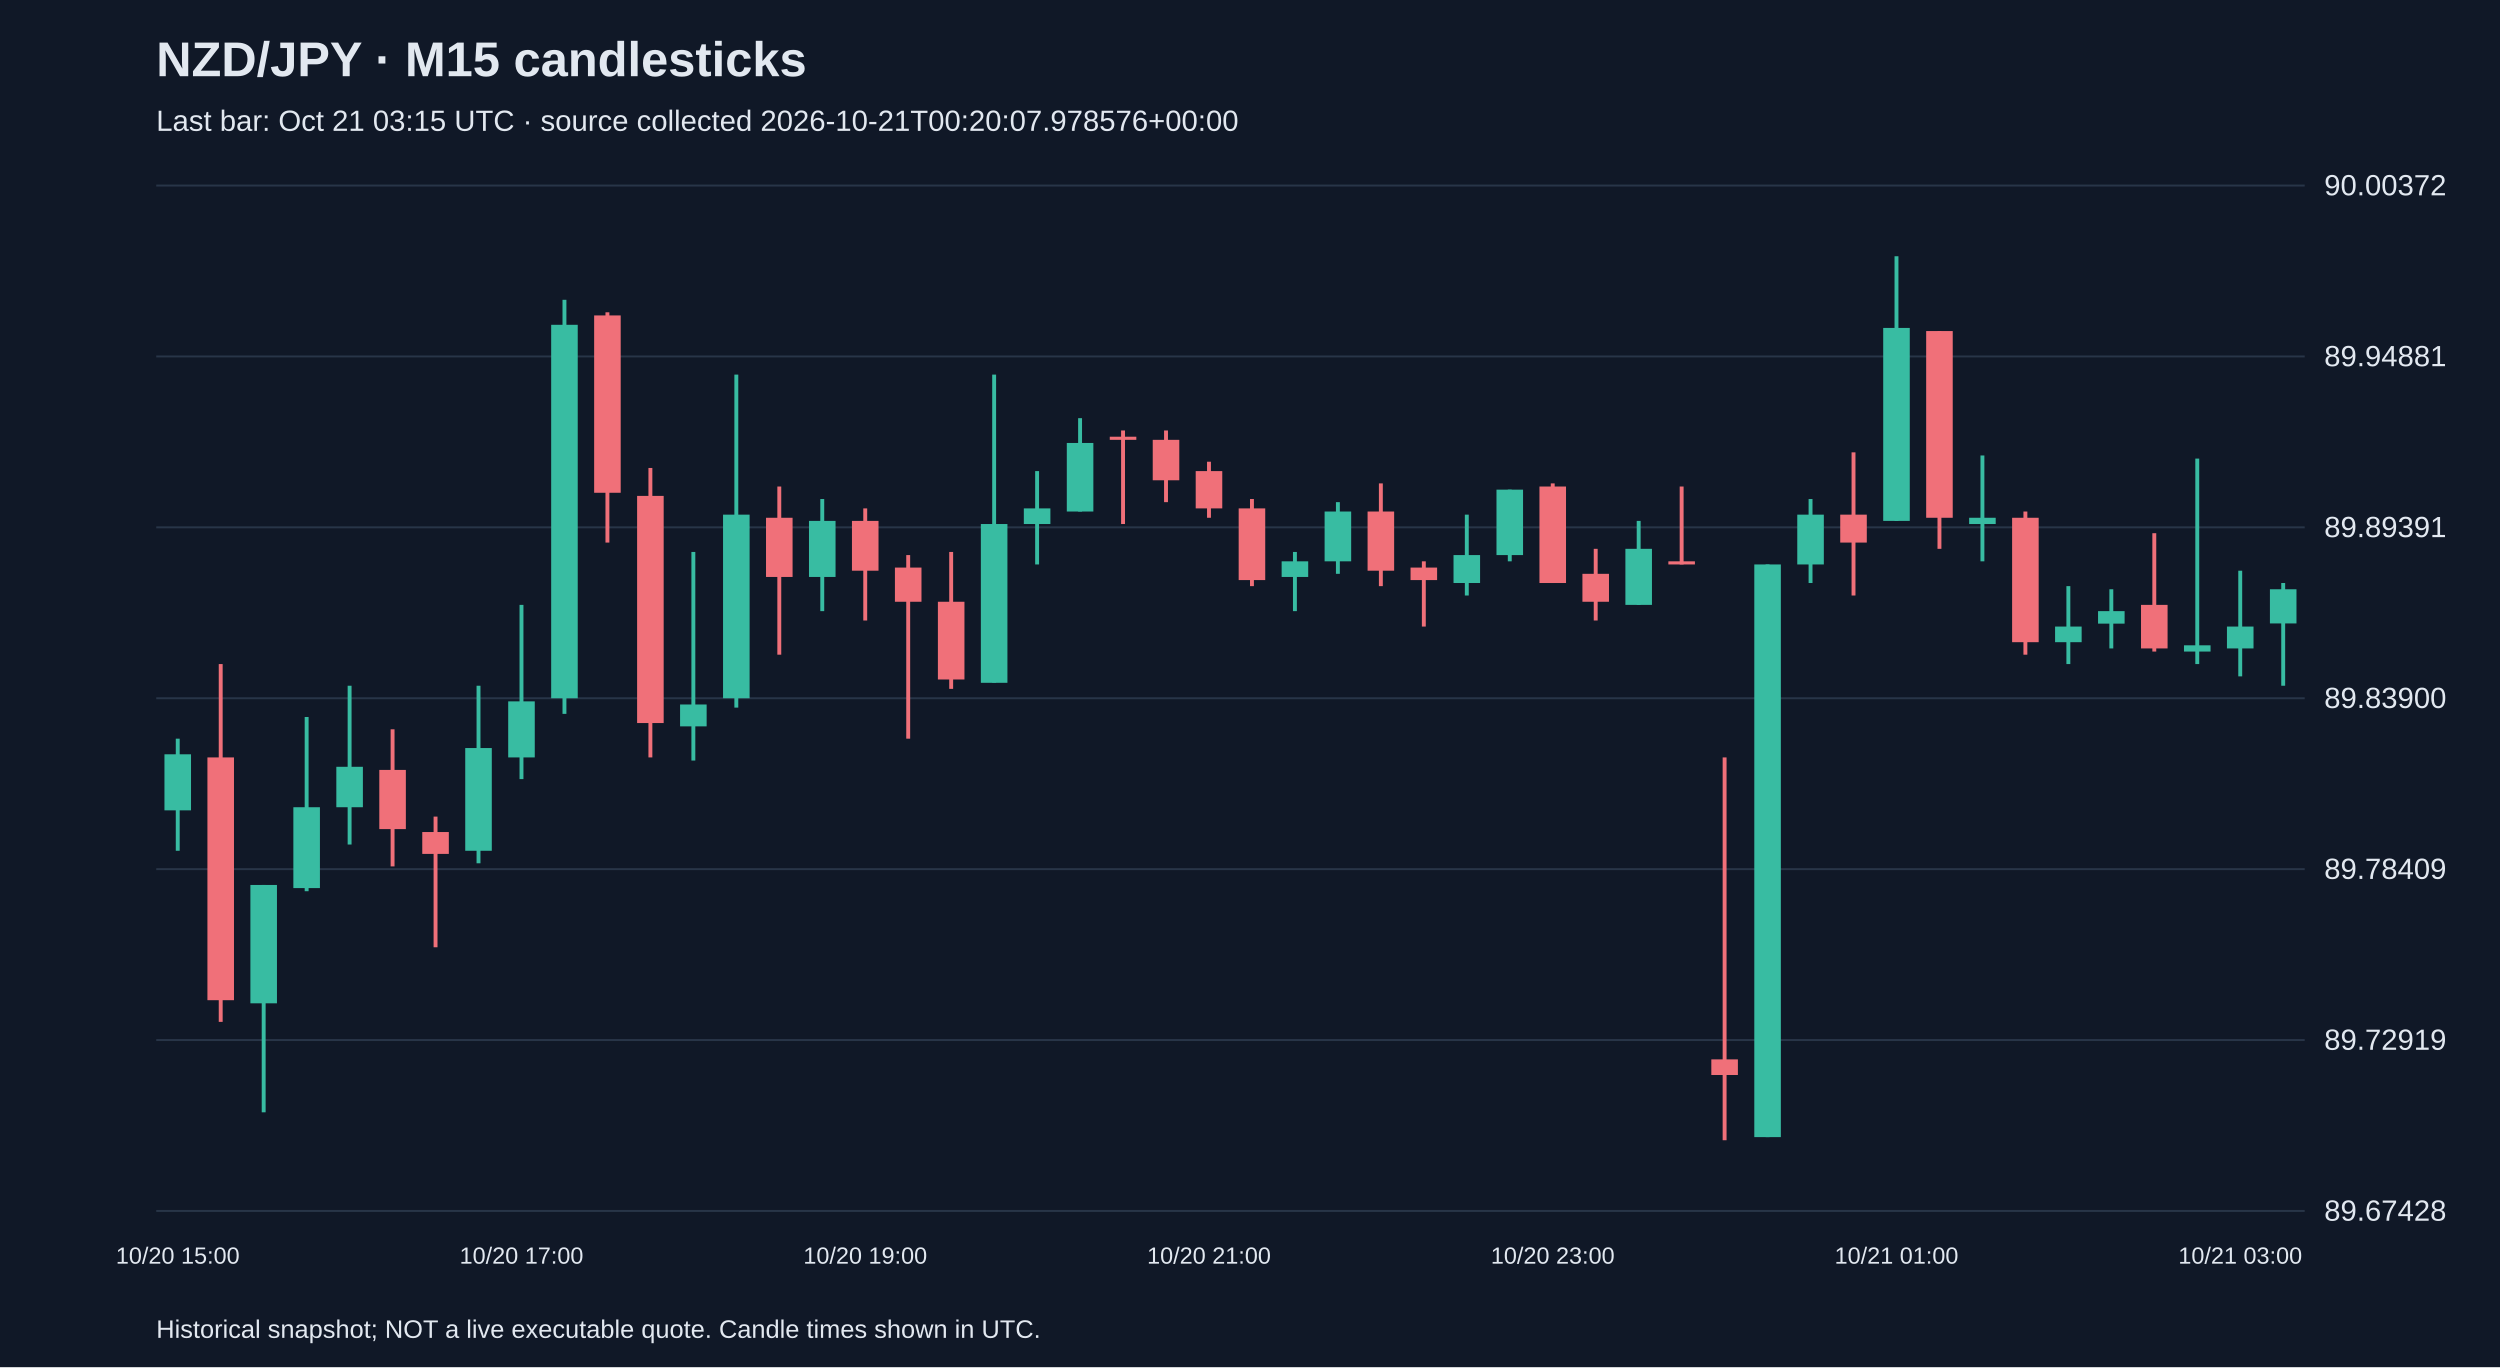
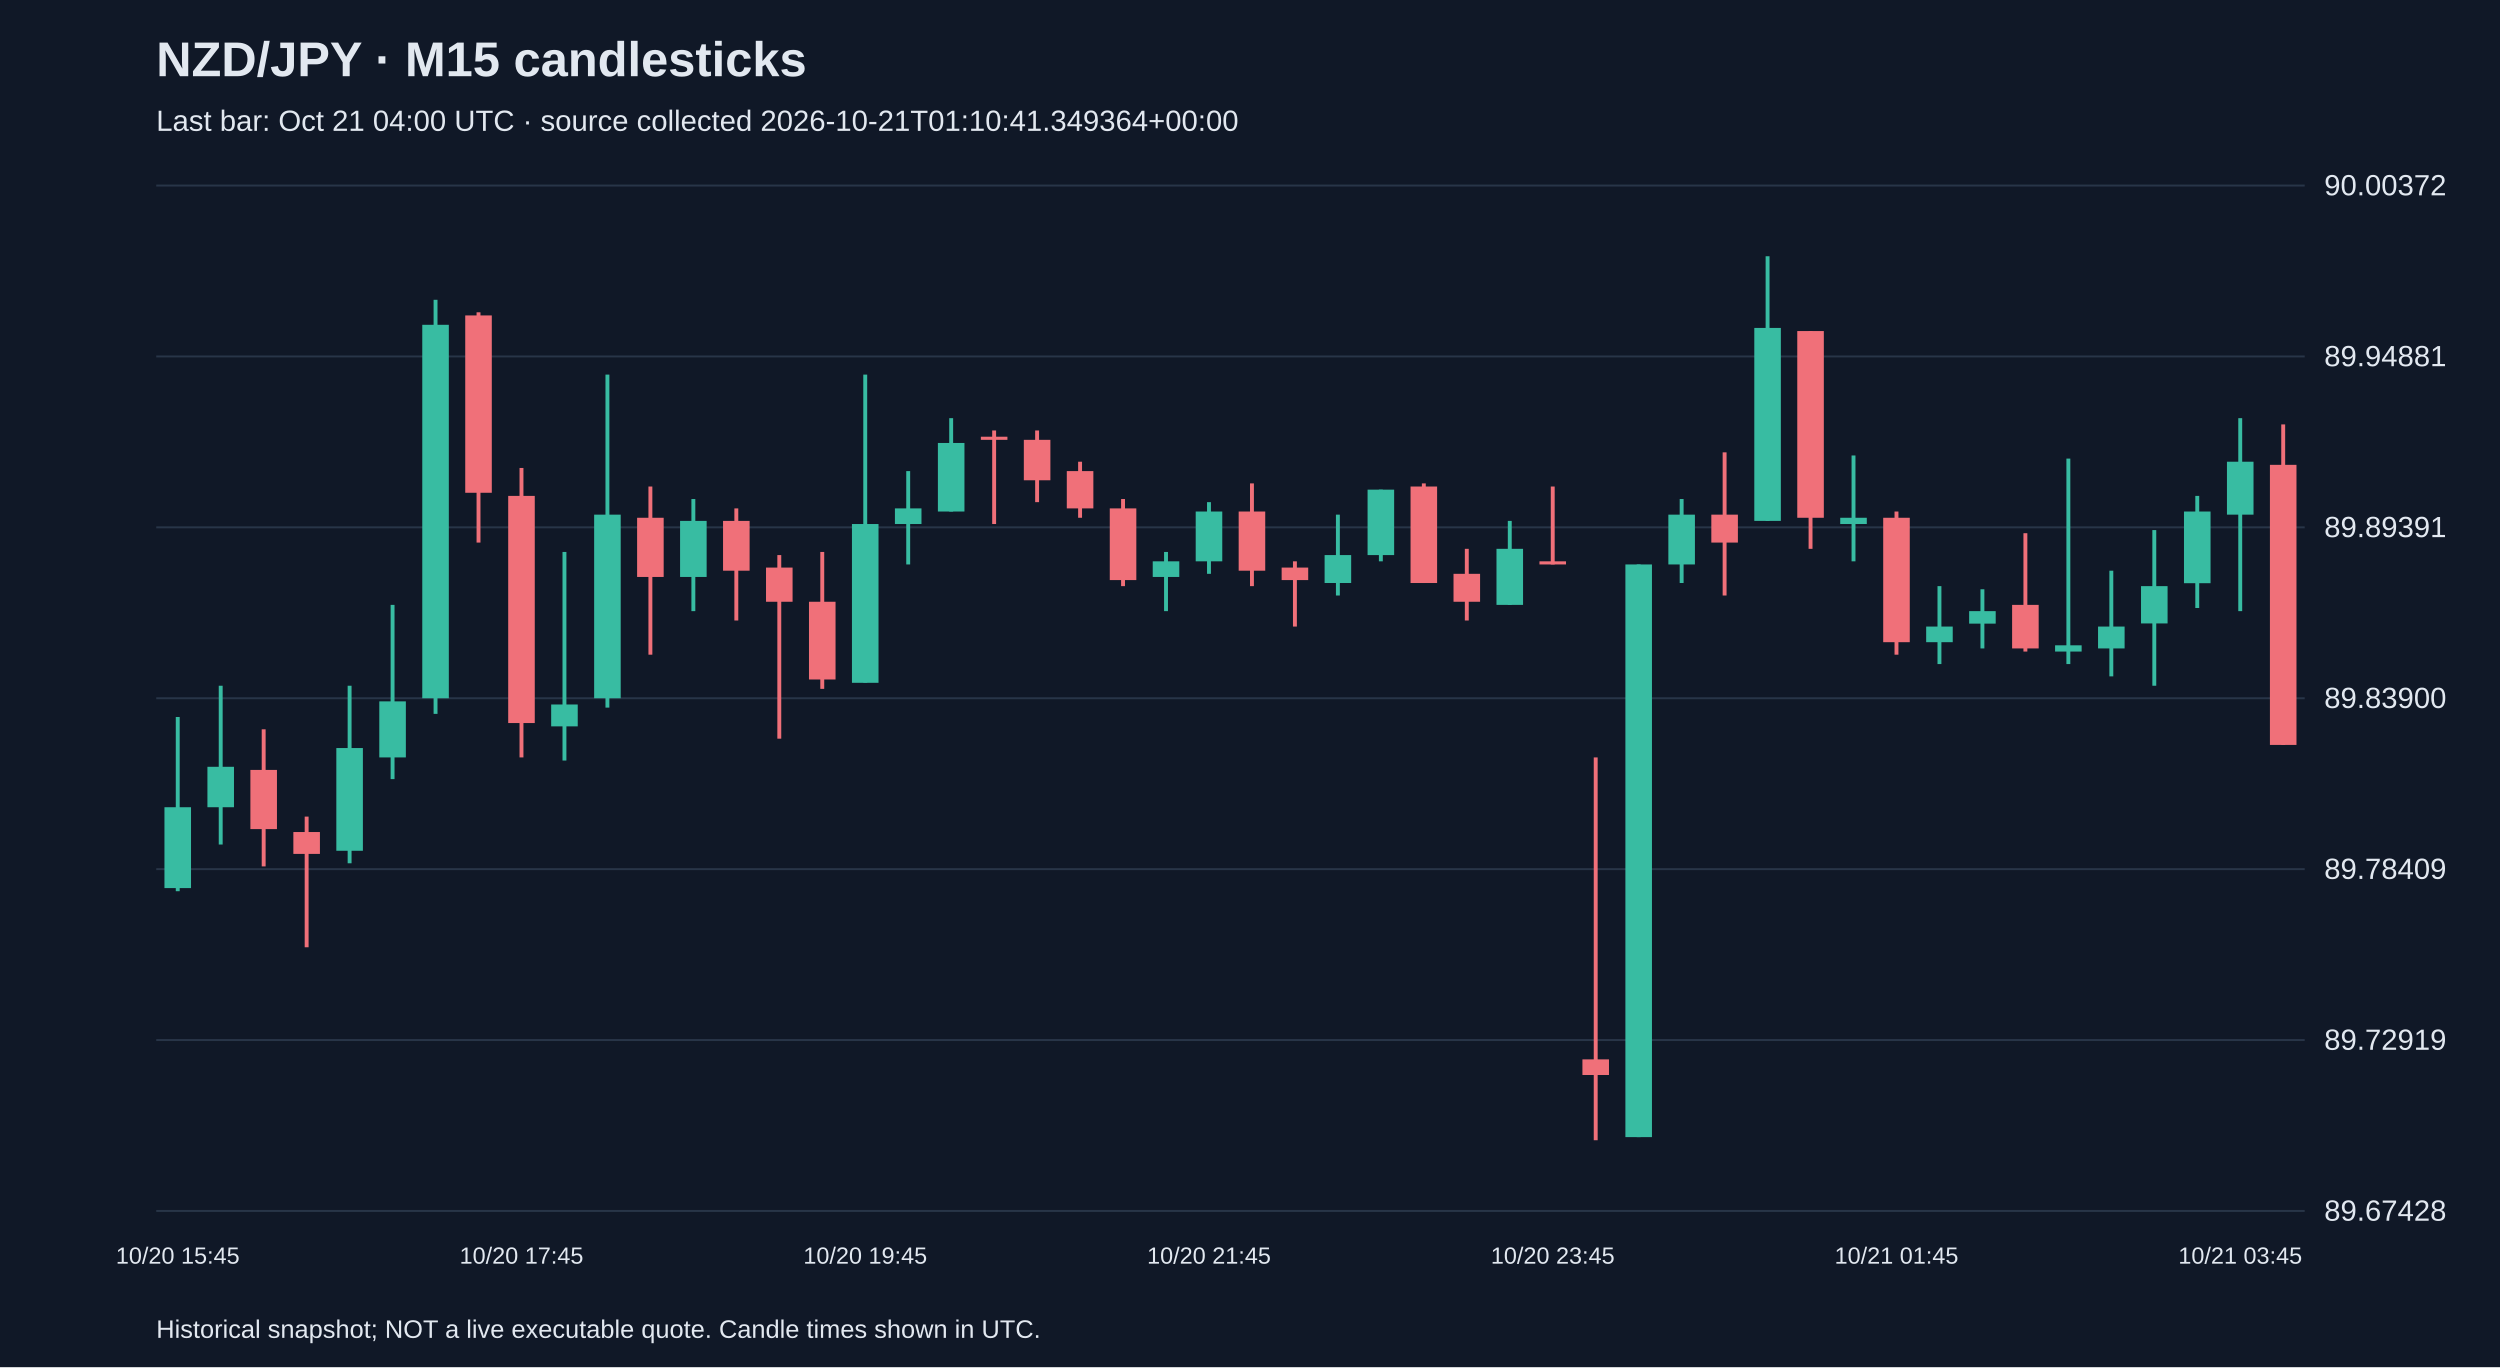
<svg xmlns="http://www.w3.org/2000/svg" viewBox="0 0 1280 700">
  <rect width="100%" height="100%" fill="#101827" />
  <style>text{font-family:Arial,sans-serif;fill:#e2e8f0}</style>
  <text x="80" y="39" font-size="25" font-weight="bold">NZD/JPY · M15 candlesticks</text>
-   <text x="80" y="67" font-size="15" fill="#a6b1c5">Last bar: Oct 21 03:15 UTC · source collected 2026-10-21T00:20:07.978576+00:00</text>
+   <text x="80" y="67" font-size="15" fill="#a6b1c5">Last bar: Oct 21 04:00 UTC · source collected 2026-10-21T01:10:41.349364+00:00</text>
  <line x1="80" y1="620.0" x2="1180" y2="620.0" stroke="#283548" />
  <text x="1190" y="625.0" font-size="15">89.67428</text>
  <line x1="80" y1="532.5" x2="1180" y2="532.5" stroke="#283548" />
  <text x="1190" y="537.5" font-size="15">89.72919</text>
  <line x1="80" y1="445.0" x2="1180" y2="445.0" stroke="#283548" />
  <text x="1190" y="450.0" font-size="15">89.78409</text>
  <line x1="80" y1="357.5" x2="1180" y2="357.5" stroke="#283548" />
  <text x="1190" y="362.5" font-size="15">89.83900</text>
  <line x1="80" y1="270.0" x2="1180" y2="270.0" stroke="#283548" />
  <text x="1190" y="275.0" font-size="15">89.89391</text>
  <line x1="80" y1="182.5" x2="1180" y2="182.5" stroke="#283548" />
  <text x="1190" y="187.5" font-size="15">89.94881</text>
  <line x1="80" y1="95.0" x2="1180" y2="95.0" stroke="#283548" />
  <text x="1190" y="100.0" font-size="15">90.00372</text>
-   <line x1="91.0" y1="378.2" x2="91.0" y2="435.6" stroke="#38bca2" stroke-width="2" />
-   <rect x="84.2" y="386.2" width="13.6" height="28.7" fill="#38bca2" />
-   <text x="91.0" y="647" text-anchor="middle" font-size="12">10/20 15:00</text>
-   <line x1="113.0" y1="340.0" x2="113.0" y2="523.2" stroke="#f07079" stroke-width="2" />
-   <rect x="106.2" y="387.8" width="13.6" height="124.3" fill="#f07079" />
-   <line x1="135.0" y1="453.1" x2="135.0" y2="569.5" stroke="#38bca2" stroke-width="2" />
-   <rect x="128.2" y="453.1" width="13.6" height="60.6" fill="#38bca2" />
-   <line x1="157.0" y1="367.1" x2="157.0" y2="456.3" stroke="#38bca2" stroke-width="2" />
-   <rect x="150.2" y="413.3" width="13.6" height="41.4" fill="#38bca2" />
-   <line x1="179.0" y1="351.1" x2="179.0" y2="432.4" stroke="#38bca2" stroke-width="2" />
-   <rect x="172.2" y="392.6" width="13.6" height="20.7" fill="#38bca2" />
-   <line x1="201.0" y1="373.4" x2="201.0" y2="443.6" stroke="#f07079" stroke-width="2" />
-   <rect x="194.2" y="394.2" width="13.6" height="30.3" fill="#f07079" />
-   <line x1="223.0" y1="418.1" x2="223.0" y2="485.0" stroke="#f07079" stroke-width="2" />
-   <rect x="216.2" y="426.0" width="13.6" height="11.2" fill="#f07079" />
-   <line x1="245.0" y1="351.1" x2="245.0" y2="442.0" stroke="#38bca2" stroke-width="2" />
-   <rect x="238.2" y="383.0" width="13.6" height="52.6" fill="#38bca2" />
-   <line x1="267.0" y1="309.7" x2="267.0" y2="398.9" stroke="#38bca2" stroke-width="2" />
-   <rect x="260.2" y="359.1" width="13.6" height="28.7" fill="#38bca2" />
-   <text x="267.0" y="647" text-anchor="middle" font-size="12">10/20 17:00</text>
-   <line x1="289.0" y1="153.5" x2="289.0" y2="365.5" stroke="#38bca2" stroke-width="2" />
-   <rect x="282.2" y="166.3" width="13.6" height="191.2" fill="#38bca2" />
-   <line x1="311.0" y1="159.9" x2="311.0" y2="277.8" stroke="#f07079" stroke-width="2" />
-   <rect x="304.2" y="161.5" width="13.6" height="90.8" fill="#f07079" />
-   <line x1="333.0" y1="239.6" x2="333.0" y2="387.8" stroke="#f07079" stroke-width="2" />
-   <rect x="326.2" y="253.9" width="13.6" height="116.3" fill="#f07079" />
-   <line x1="355.0" y1="282.6" x2="355.0" y2="389.4" stroke="#38bca2" stroke-width="2" />
-   <rect x="348.2" y="360.7" width="13.6" height="11.2" fill="#38bca2" />
-   <line x1="377.0" y1="191.8" x2="377.0" y2="362.3" stroke="#38bca2" stroke-width="2" />
-   <rect x="370.2" y="263.5" width="13.6" height="94.0" fill="#38bca2" />
-   <line x1="399.0" y1="249.1" x2="399.0" y2="335.2" stroke="#f07079" stroke-width="2" />
-   <rect x="392.2" y="265.1" width="13.6" height="30.3" fill="#f07079" />
-   <line x1="421.0" y1="255.5" x2="421.0" y2="312.9" stroke="#38bca2" stroke-width="2" />
-   <rect x="414.2" y="266.7" width="13.6" height="28.7" fill="#38bca2" />
-   <line x1="443.0" y1="260.3" x2="443.0" y2="317.7" stroke="#f07079" stroke-width="2" />
-   <rect x="436.2" y="266.7" width="13.6" height="25.5" fill="#f07079" />
-   <text x="443.0" y="647" text-anchor="middle" font-size="12">10/20 19:00</text>
-   <line x1="465.0" y1="284.2" x2="465.0" y2="378.2" stroke="#f07079" stroke-width="2" />
-   <rect x="458.2" y="290.6" width="13.6" height="17.5" fill="#f07079" />
-   <line x1="487.0" y1="282.6" x2="487.0" y2="352.7" stroke="#f07079" stroke-width="2" />
-   <rect x="480.2" y="308.1" width="13.6" height="39.8" fill="#f07079" />
-   <line x1="509.0" y1="191.8" x2="509.0" y2="349.5" stroke="#38bca2" stroke-width="2" />
-   <rect x="502.2" y="268.3" width="13.6" height="81.3" fill="#38bca2" />
-   <line x1="531.0" y1="241.2" x2="531.0" y2="289.0" stroke="#38bca2" stroke-width="2" />
-   <rect x="524.2" y="260.3" width="13.6" height="8.0" fill="#38bca2" />
-   <line x1="553.0" y1="214.1" x2="553.0" y2="261.9" stroke="#38bca2" stroke-width="2" />
-   <rect x="546.2" y="226.8" width="13.6" height="35.1" fill="#38bca2" />
-   <line x1="575.0" y1="220.4" x2="575.0" y2="268.3" stroke="#f07079" stroke-width="2" />
-   <rect x="568.2" y="223.6" width="13.6" height="1.6" fill="#f07079" />
-   <line x1="597.0" y1="220.4" x2="597.0" y2="257.1" stroke="#f07079" stroke-width="2" />
-   <rect x="590.2" y="225.2" width="13.6" height="20.7" fill="#f07079" />
-   <line x1="619.0" y1="236.4" x2="619.0" y2="265.1" stroke="#f07079" stroke-width="2" />
-   <rect x="612.2" y="241.2" width="13.6" height="19.1" fill="#f07079" />
-   <text x="619.0" y="647" text-anchor="middle" font-size="12">10/20 21:00</text>
-   <line x1="641.0" y1="255.5" x2="641.0" y2="300.1" stroke="#f07079" stroke-width="2" />
-   <rect x="634.2" y="260.3" width="13.6" height="36.7" fill="#f07079" />
-   <line x1="663.0" y1="282.6" x2="663.0" y2="312.9" stroke="#38bca2" stroke-width="2" />
-   <rect x="656.2" y="287.4" width="13.6" height="8.0" fill="#38bca2" />
-   <line x1="685.0" y1="257.1" x2="685.0" y2="293.8" stroke="#38bca2" stroke-width="2" />
-   <rect x="678.2" y="261.9" width="13.6" height="25.5" fill="#38bca2" />
-   <line x1="707.0" y1="247.5" x2="707.0" y2="300.1" stroke="#f07079" stroke-width="2" />
-   <rect x="700.2" y="261.9" width="13.6" height="30.3" fill="#f07079" />
-   <line x1="729.0" y1="287.4" x2="729.0" y2="320.8" stroke="#f07079" stroke-width="2" />
-   <rect x="722.2" y="290.6" width="13.6" height="6.4" fill="#f07079" />
-   <line x1="751.0" y1="263.5" x2="751.0" y2="304.9" stroke="#38bca2" stroke-width="2" />
-   <rect x="744.2" y="284.2" width="13.6" height="14.3" fill="#38bca2" />
-   <line x1="773.0" y1="250.7" x2="773.0" y2="287.4" stroke="#38bca2" stroke-width="2" />
-   <rect x="766.2" y="250.7" width="13.6" height="33.5" fill="#38bca2" />
-   <line x1="795.0" y1="247.5" x2="795.0" y2="298.5" stroke="#f07079" stroke-width="2" />
-   <rect x="788.2" y="249.1" width="13.6" height="49.4" fill="#f07079" />
-   <text x="795.0" y="647" text-anchor="middle" font-size="12">10/20 23:00</text>
-   <line x1="817.0" y1="281.0" x2="817.0" y2="317.7" stroke="#f07079" stroke-width="2" />
-   <rect x="810.2" y="293.8" width="13.6" height="14.3" fill="#f07079" />
-   <line x1="839.0" y1="266.7" x2="839.0" y2="309.7" stroke="#38bca2" stroke-width="2" />
-   <rect x="832.2" y="281.0" width="13.6" height="28.7" fill="#38bca2" />
-   <line x1="861.0" y1="249.1" x2="861.0" y2="289.0" stroke="#f07079" stroke-width="2" />
-   <rect x="854.2" y="287.4" width="13.6" height="1.6" fill="#f07079" />
-   <line x1="883.0" y1="387.8" x2="883.0" y2="583.8" stroke="#f07079" stroke-width="2" />
-   <rect x="876.2" y="542.4" width="13.6" height="8.0" fill="#f07079" />
-   <line x1="905.0" y1="289.0" x2="905.0" y2="582.2" stroke="#38bca2" stroke-width="2" />
-   <rect x="898.2" y="289.0" width="13.6" height="293.2" fill="#38bca2" />
-   <line x1="927.0" y1="255.5" x2="927.0" y2="298.5" stroke="#38bca2" stroke-width="2" />
-   <rect x="920.2" y="263.5" width="13.6" height="25.5" fill="#38bca2" />
-   <line x1="949.0" y1="231.6" x2="949.0" y2="304.9" stroke="#f07079" stroke-width="2" />
-   <rect x="942.2" y="263.5" width="13.6" height="14.3" fill="#f07079" />
-   <line x1="971.0" y1="131.2" x2="971.0" y2="266.7" stroke="#38bca2" stroke-width="2" />
-   <rect x="964.2" y="167.9" width="13.6" height="98.8" fill="#38bca2" />
-   <text x="971.0" y="647" text-anchor="middle" font-size="12">10/21 01:00</text>
-   <line x1="993.0" y1="169.5" x2="993.0" y2="281.0" stroke="#f07079" stroke-width="2" />
-   <rect x="986.2" y="169.5" width="13.6" height="95.6" fill="#f07079" />
-   <line x1="1015.0" y1="233.2" x2="1015.0" y2="287.4" stroke="#38bca2" stroke-width="2" />
-   <rect x="1008.2" y="265.1" width="13.6" height="3.2" fill="#38bca2" />
-   <line x1="1037.0" y1="261.9" x2="1037.0" y2="335.2" stroke="#f07079" stroke-width="2" />
-   <rect x="1030.2" y="265.1" width="13.6" height="63.7" fill="#f07079" />
-   <line x1="1059.0" y1="300.1" x2="1059.0" y2="340.0" stroke="#38bca2" stroke-width="2" />
-   <rect x="1052.2" y="320.8" width="13.6" height="8.0" fill="#38bca2" />
-   <line x1="1081.0" y1="301.7" x2="1081.0" y2="332.0" stroke="#38bca2" stroke-width="2" />
-   <rect x="1074.2" y="312.9" width="13.6" height="6.4" fill="#38bca2" />
-   <line x1="1103.0" y1="273.0" x2="1103.0" y2="333.6" stroke="#f07079" stroke-width="2" />
-   <rect x="1096.2" y="309.7" width="13.6" height="22.3" fill="#f07079" />
-   <line x1="1125.0" y1="234.8" x2="1125.0" y2="340.0" stroke="#38bca2" stroke-width="2" />
-   <rect x="1118.2" y="330.4" width="13.6" height="3.2" fill="#38bca2" />
-   <line x1="1147.0" y1="292.2" x2="1147.0" y2="346.3" stroke="#38bca2" stroke-width="2" />
-   <rect x="1140.2" y="320.8" width="13.6" height="11.2" fill="#38bca2" />
-   <text x="1147.0" y="647" text-anchor="middle" font-size="12">10/21 03:00</text>
-   <line x1="1169.0" y1="298.5" x2="1169.0" y2="351.1" stroke="#38bca2" stroke-width="2" />
-   <rect x="1162.2" y="301.7" width="13.6" height="17.5" fill="#38bca2" />
+   <line x1="91.0" y1="367.1" x2="91.0" y2="456.3" stroke="#38bca2" stroke-width="2" />
+   <rect x="84.2" y="413.3" width="13.6" height="41.4" fill="#38bca2" />
+   <text x="91.0" y="647" text-anchor="middle" font-size="12">10/20 15:45</text>
+   <line x1="113.0" y1="351.1" x2="113.0" y2="432.4" stroke="#38bca2" stroke-width="2" />
+   <rect x="106.2" y="392.6" width="13.6" height="20.7" fill="#38bca2" />
+   <line x1="135.0" y1="373.4" x2="135.0" y2="443.6" stroke="#f07079" stroke-width="2" />
+   <rect x="128.2" y="394.2" width="13.6" height="30.3" fill="#f07079" />
+   <line x1="157.0" y1="418.1" x2="157.0" y2="485.0" stroke="#f07079" stroke-width="2" />
+   <rect x="150.2" y="426.0" width="13.6" height="11.2" fill="#f07079" />
+   <line x1="179.0" y1="351.1" x2="179.0" y2="442.0" stroke="#38bca2" stroke-width="2" />
+   <rect x="172.2" y="383.0" width="13.6" height="52.6" fill="#38bca2" />
+   <line x1="201.0" y1="309.7" x2="201.0" y2="398.9" stroke="#38bca2" stroke-width="2" />
+   <rect x="194.2" y="359.1" width="13.6" height="28.7" fill="#38bca2" />
+   <line x1="223.0" y1="153.5" x2="223.0" y2="365.5" stroke="#38bca2" stroke-width="2" />
+   <rect x="216.2" y="166.3" width="13.6" height="191.2" fill="#38bca2" />
+   <line x1="245.0" y1="159.9" x2="245.0" y2="277.8" stroke="#f07079" stroke-width="2" />
+   <rect x="238.2" y="161.5" width="13.6" height="90.8" fill="#f07079" />
+   <line x1="267.0" y1="239.6" x2="267.0" y2="387.8" stroke="#f07079" stroke-width="2" />
+   <rect x="260.2" y="253.9" width="13.6" height="116.3" fill="#f07079" />
+   <text x="267.0" y="647" text-anchor="middle" font-size="12">10/20 17:45</text>
+   <line x1="289.0" y1="282.6" x2="289.0" y2="389.4" stroke="#38bca2" stroke-width="2" />
+   <rect x="282.2" y="360.7" width="13.6" height="11.2" fill="#38bca2" />
+   <line x1="311.0" y1="191.8" x2="311.0" y2="362.3" stroke="#38bca2" stroke-width="2" />
+   <rect x="304.2" y="263.5" width="13.6" height="94.0" fill="#38bca2" />
+   <line x1="333.0" y1="249.1" x2="333.0" y2="335.2" stroke="#f07079" stroke-width="2" />
+   <rect x="326.2" y="265.1" width="13.6" height="30.3" fill="#f07079" />
+   <line x1="355.0" y1="255.5" x2="355.0" y2="312.9" stroke="#38bca2" stroke-width="2" />
+   <rect x="348.2" y="266.7" width="13.6" height="28.7" fill="#38bca2" />
+   <line x1="377.0" y1="260.3" x2="377.0" y2="317.7" stroke="#f07079" stroke-width="2" />
+   <rect x="370.2" y="266.7" width="13.6" height="25.5" fill="#f07079" />
+   <line x1="399.0" y1="284.2" x2="399.0" y2="378.2" stroke="#f07079" stroke-width="2" />
+   <rect x="392.2" y="290.6" width="13.6" height="17.5" fill="#f07079" />
+   <line x1="421.0" y1="282.6" x2="421.0" y2="352.7" stroke="#f07079" stroke-width="2" />
+   <rect x="414.2" y="308.1" width="13.6" height="39.8" fill="#f07079" />
+   <line x1="443.0" y1="191.8" x2="443.0" y2="349.5" stroke="#38bca2" stroke-width="2" />
+   <rect x="436.2" y="268.3" width="13.6" height="81.3" fill="#38bca2" />
+   <text x="443.0" y="647" text-anchor="middle" font-size="12">10/20 19:45</text>
+   <line x1="465.0" y1="241.2" x2="465.0" y2="289.0" stroke="#38bca2" stroke-width="2" />
+   <rect x="458.2" y="260.3" width="13.6" height="8.0" fill="#38bca2" />
+   <line x1="487.0" y1="214.1" x2="487.0" y2="261.9" stroke="#38bca2" stroke-width="2" />
+   <rect x="480.2" y="226.8" width="13.6" height="35.1" fill="#38bca2" />
+   <line x1="509.0" y1="220.4" x2="509.0" y2="268.3" stroke="#f07079" stroke-width="2" />
+   <rect x="502.2" y="223.6" width="13.6" height="1.6" fill="#f07079" />
+   <line x1="531.0" y1="220.4" x2="531.0" y2="257.1" stroke="#f07079" stroke-width="2" />
+   <rect x="524.2" y="225.2" width="13.6" height="20.7" fill="#f07079" />
+   <line x1="553.0" y1="236.4" x2="553.0" y2="265.1" stroke="#f07079" stroke-width="2" />
+   <rect x="546.2" y="241.2" width="13.6" height="19.1" fill="#f07079" />
+   <line x1="575.0" y1="255.5" x2="575.0" y2="300.1" stroke="#f07079" stroke-width="2" />
+   <rect x="568.2" y="260.3" width="13.6" height="36.7" fill="#f07079" />
+   <line x1="597.0" y1="282.6" x2="597.0" y2="312.9" stroke="#38bca2" stroke-width="2" />
+   <rect x="590.2" y="287.4" width="13.6" height="8.0" fill="#38bca2" />
+   <line x1="619.0" y1="257.1" x2="619.0" y2="293.8" stroke="#38bca2" stroke-width="2" />
+   <rect x="612.2" y="261.9" width="13.6" height="25.5" fill="#38bca2" />
+   <text x="619.0" y="647" text-anchor="middle" font-size="12">10/20 21:45</text>
+   <line x1="641.0" y1="247.5" x2="641.0" y2="300.1" stroke="#f07079" stroke-width="2" />
+   <rect x="634.2" y="261.9" width="13.6" height="30.3" fill="#f07079" />
+   <line x1="663.0" y1="287.4" x2="663.0" y2="320.8" stroke="#f07079" stroke-width="2" />
+   <rect x="656.2" y="290.6" width="13.6" height="6.4" fill="#f07079" />
+   <line x1="685.0" y1="263.5" x2="685.0" y2="304.9" stroke="#38bca2" stroke-width="2" />
+   <rect x="678.2" y="284.2" width="13.6" height="14.3" fill="#38bca2" />
+   <line x1="707.0" y1="250.7" x2="707.0" y2="287.4" stroke="#38bca2" stroke-width="2" />
+   <rect x="700.2" y="250.7" width="13.6" height="33.5" fill="#38bca2" />
+   <line x1="729.0" y1="247.5" x2="729.0" y2="298.5" stroke="#f07079" stroke-width="2" />
+   <rect x="722.2" y="249.1" width="13.6" height="49.4" fill="#f07079" />
+   <line x1="751.0" y1="281.0" x2="751.0" y2="317.7" stroke="#f07079" stroke-width="2" />
+   <rect x="744.2" y="293.8" width="13.6" height="14.3" fill="#f07079" />
+   <line x1="773.0" y1="266.7" x2="773.0" y2="309.7" stroke="#38bca2" stroke-width="2" />
+   <rect x="766.2" y="281.0" width="13.6" height="28.7" fill="#38bca2" />
+   <line x1="795.0" y1="249.1" x2="795.0" y2="289.0" stroke="#f07079" stroke-width="2" />
+   <rect x="788.2" y="287.4" width="13.6" height="1.6" fill="#f07079" />
+   <text x="795.0" y="647" text-anchor="middle" font-size="12">10/20 23:45</text>
+   <line x1="817.0" y1="387.8" x2="817.0" y2="583.8" stroke="#f07079" stroke-width="2" />
+   <rect x="810.2" y="542.4" width="13.6" height="8.0" fill="#f07079" />
+   <line x1="839.0" y1="289.0" x2="839.0" y2="582.2" stroke="#38bca2" stroke-width="2" />
+   <rect x="832.2" y="289.0" width="13.6" height="293.2" fill="#38bca2" />
+   <line x1="861.0" y1="255.5" x2="861.0" y2="298.5" stroke="#38bca2" stroke-width="2" />
+   <rect x="854.2" y="263.5" width="13.6" height="25.5" fill="#38bca2" />
+   <line x1="883.0" y1="231.6" x2="883.0" y2="304.9" stroke="#f07079" stroke-width="2" />
+   <rect x="876.2" y="263.5" width="13.6" height="14.3" fill="#f07079" />
+   <line x1="905.0" y1="131.2" x2="905.0" y2="266.7" stroke="#38bca2" stroke-width="2" />
+   <rect x="898.2" y="167.9" width="13.6" height="98.8" fill="#38bca2" />
+   <line x1="927.0" y1="169.5" x2="927.0" y2="281.0" stroke="#f07079" stroke-width="2" />
+   <rect x="920.2" y="169.5" width="13.6" height="95.6" fill="#f07079" />
+   <line x1="949.0" y1="233.2" x2="949.0" y2="287.4" stroke="#38bca2" stroke-width="2" />
+   <rect x="942.2" y="265.1" width="13.6" height="3.2" fill="#38bca2" />
+   <line x1="971.0" y1="261.9" x2="971.0" y2="335.2" stroke="#f07079" stroke-width="2" />
+   <rect x="964.2" y="265.1" width="13.6" height="63.7" fill="#f07079" />
+   <text x="971.0" y="647" text-anchor="middle" font-size="12">10/21 01:45</text>
+   <line x1="993.0" y1="300.1" x2="993.0" y2="340.0" stroke="#38bca2" stroke-width="2" />
+   <rect x="986.2" y="320.8" width="13.6" height="8.0" fill="#38bca2" />
+   <line x1="1015.0" y1="301.7" x2="1015.0" y2="332.0" stroke="#38bca2" stroke-width="2" />
+   <rect x="1008.2" y="312.9" width="13.6" height="6.4" fill="#38bca2" />
+   <line x1="1037.0" y1="273.0" x2="1037.0" y2="333.6" stroke="#f07079" stroke-width="2" />
+   <rect x="1030.2" y="309.7" width="13.6" height="22.3" fill="#f07079" />
+   <line x1="1059.0" y1="234.8" x2="1059.0" y2="340.0" stroke="#38bca2" stroke-width="2" />
+   <rect x="1052.2" y="330.4" width="13.6" height="3.2" fill="#38bca2" />
+   <line x1="1081.0" y1="292.2" x2="1081.0" y2="346.3" stroke="#38bca2" stroke-width="2" />
+   <rect x="1074.2" y="320.8" width="13.6" height="11.2" fill="#38bca2" />
+   <line x1="1103.0" y1="271.4" x2="1103.0" y2="351.1" stroke="#38bca2" stroke-width="2" />
+   <rect x="1096.2" y="300.1" width="13.6" height="19.1" fill="#38bca2" />
+   <line x1="1125.0" y1="253.9" x2="1125.0" y2="311.3" stroke="#38bca2" stroke-width="2" />
+   <rect x="1118.2" y="261.9" width="13.6" height="36.7" fill="#38bca2" />
+   <line x1="1147.0" y1="214.1" x2="1147.0" y2="312.9" stroke="#38bca2" stroke-width="2" />
+   <rect x="1140.2" y="236.4" width="13.6" height="27.1" fill="#38bca2" />
+   <text x="1147.0" y="647" text-anchor="middle" font-size="12">10/21 03:45</text>
+   <line x1="1169.0" y1="217.3" x2="1169.0" y2="381.4" stroke="#f07079" stroke-width="2" />
+   <rect x="1162.2" y="238.0" width="13.6" height="143.4" fill="#f07079" />
  <text x="80" y="685" font-size="13">Historical snapshot; NOT a live executable quote. Candle times shown in UTC.</text>
</svg>
